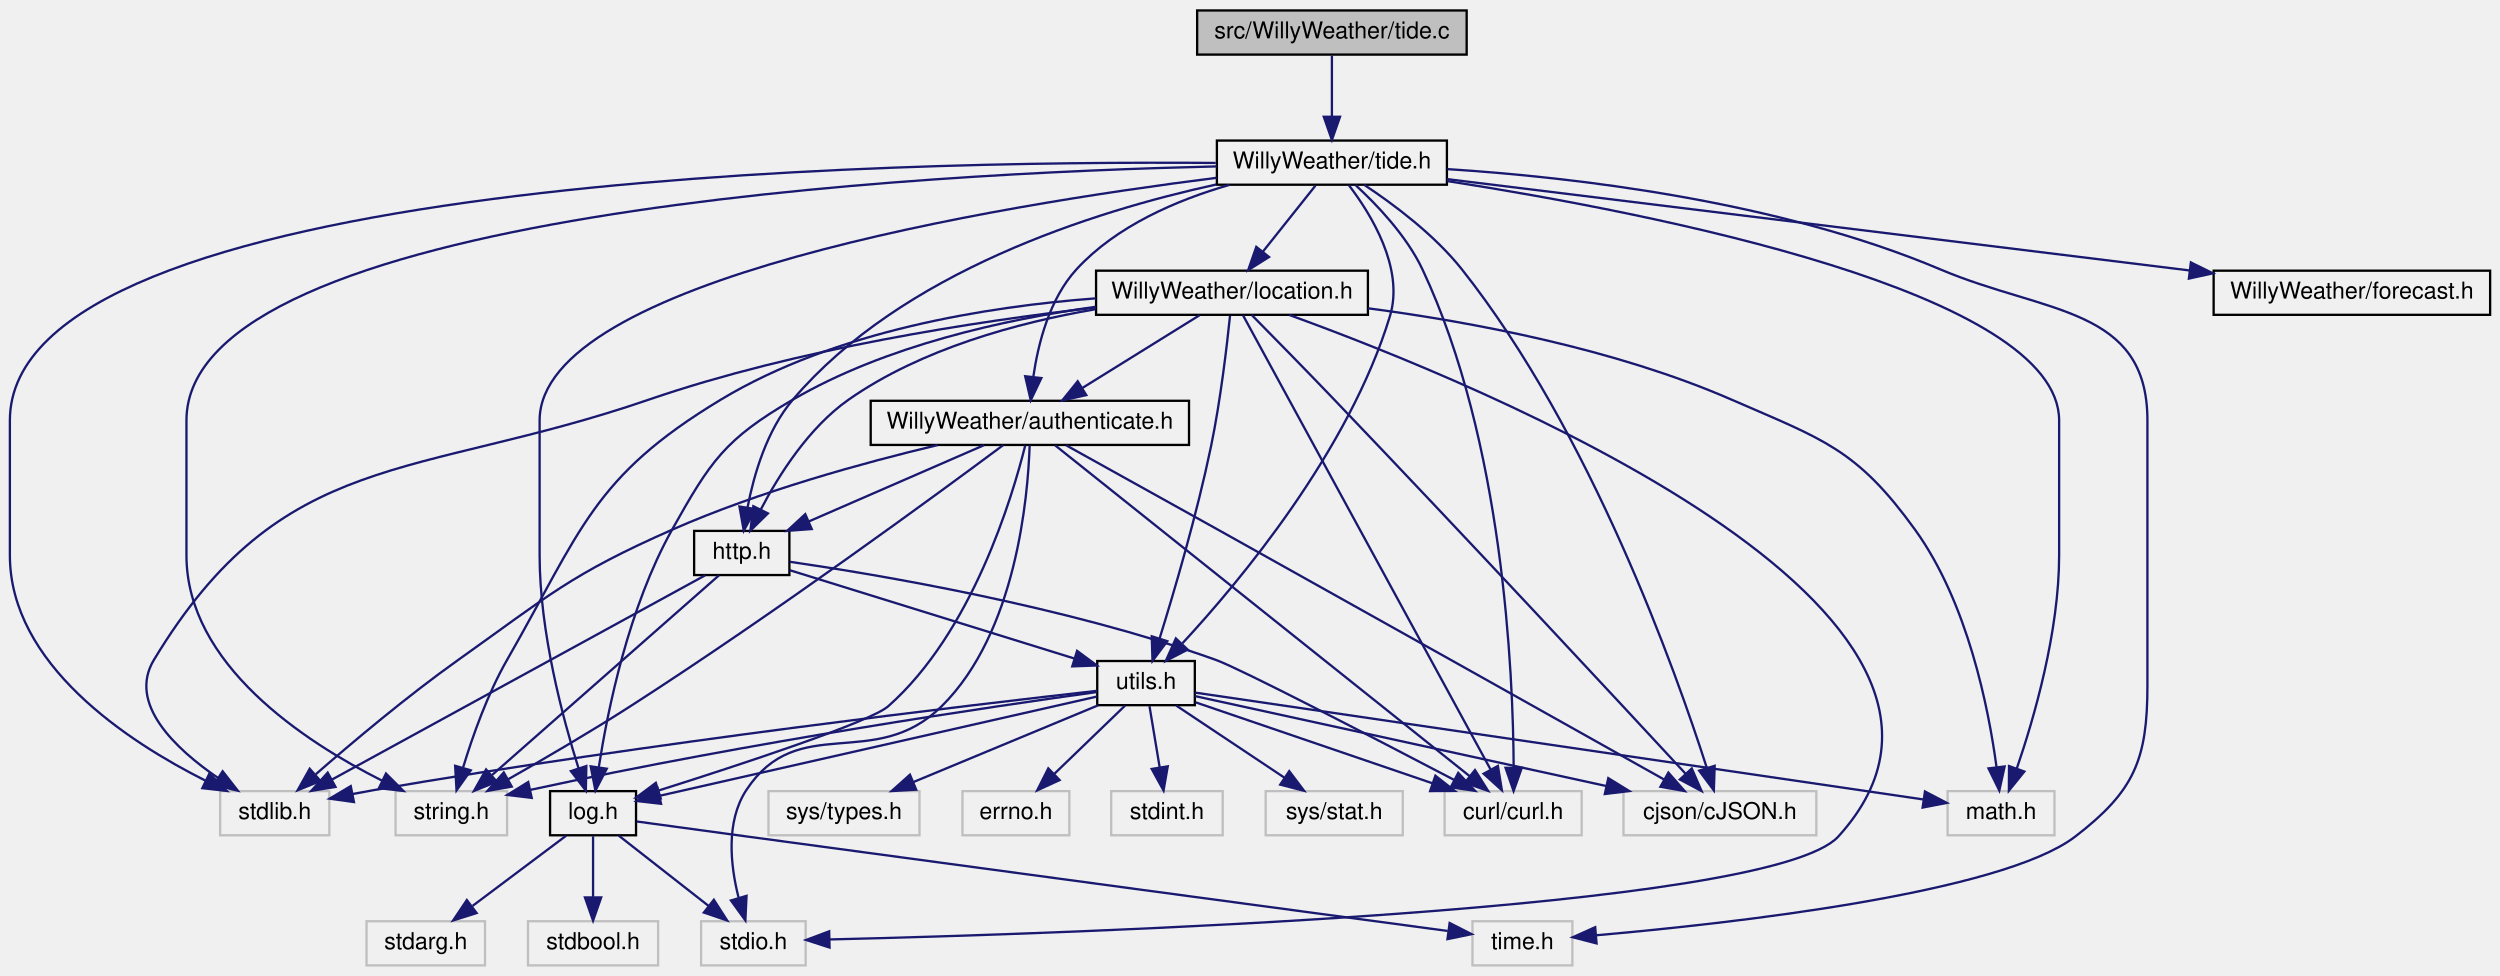
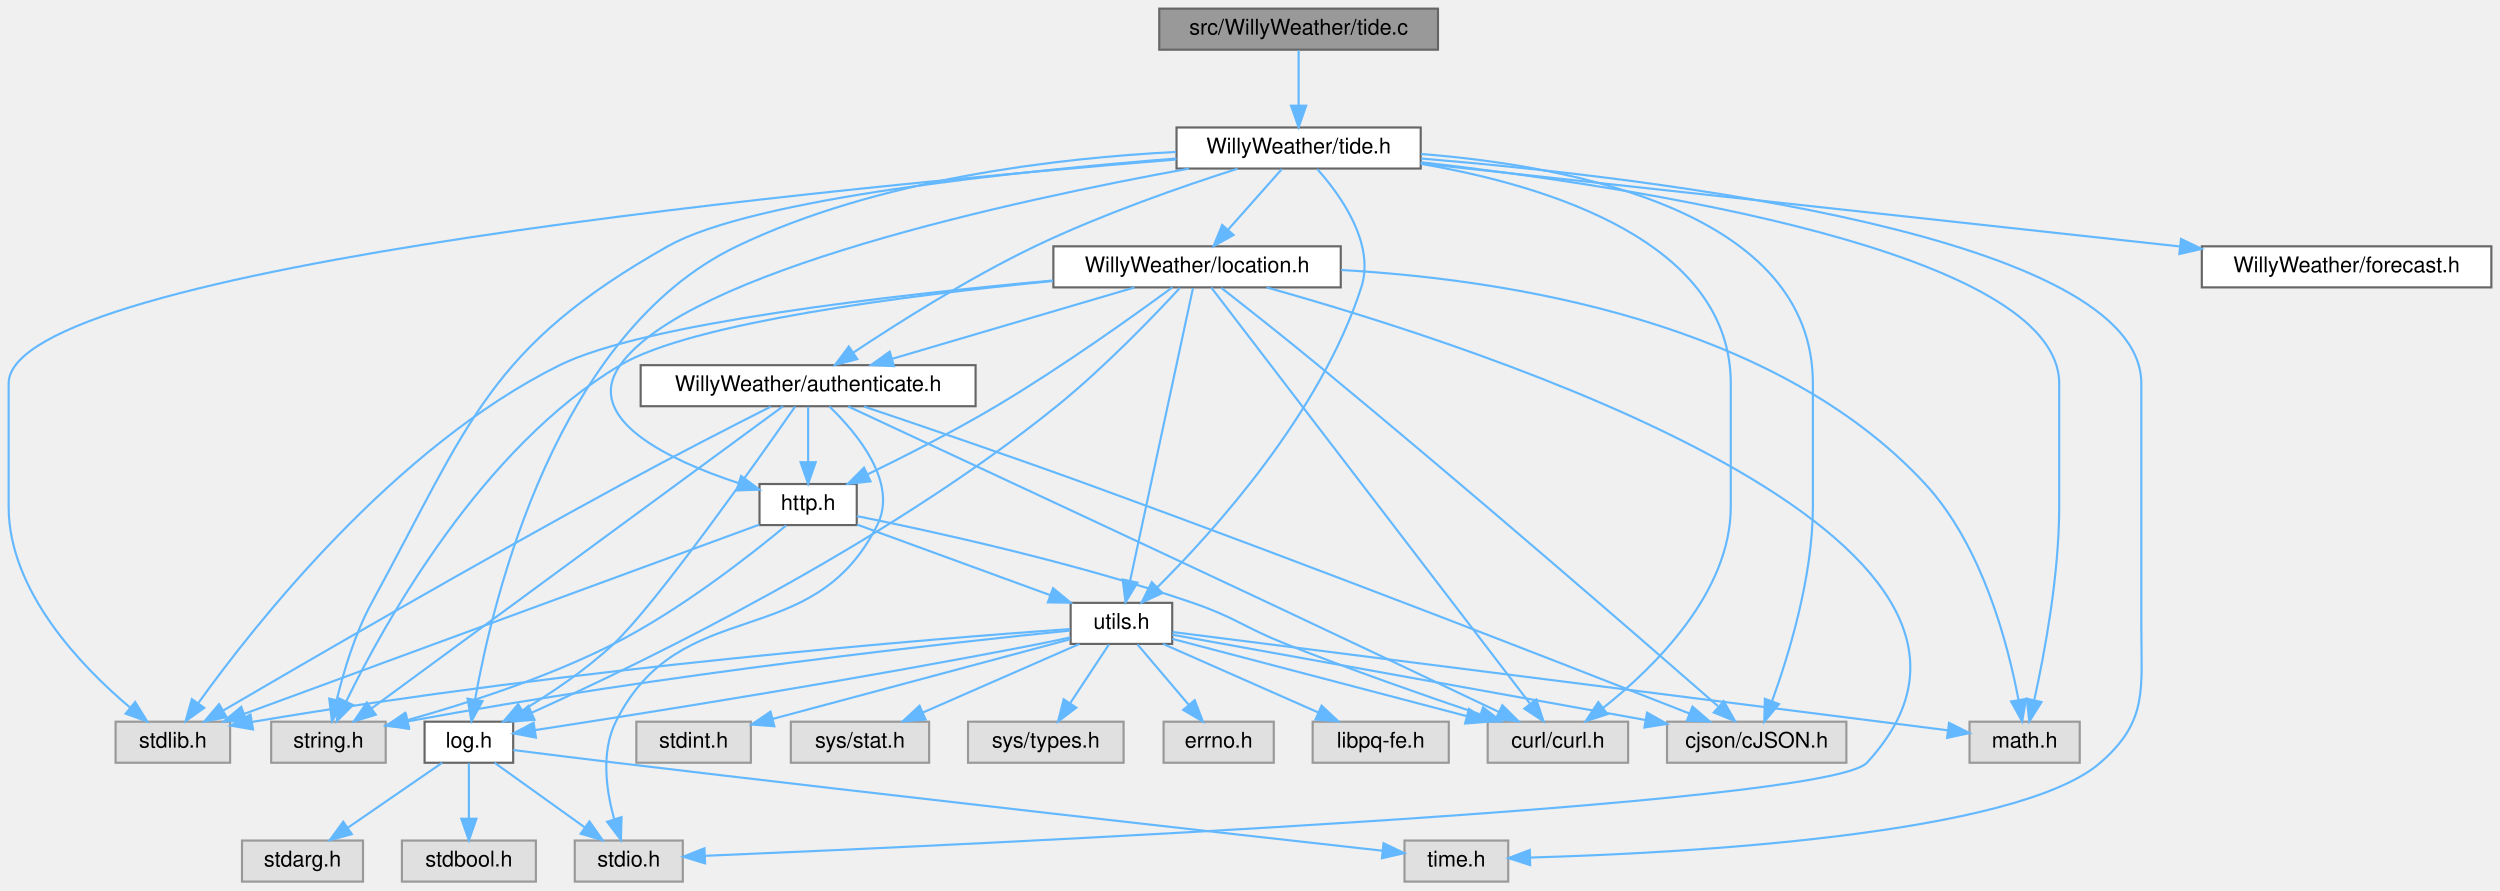
- <svg xmlns="http://www.w3.org/2000/svg" xmlns:xlink="http://www.w3.org/1999/xlink" width="1076pt" height="420pt" viewBox="0.00 0.00 1075.50 420.00">
-   <g id="graph0" class="graph" transform="scale(1 1) rotate(0) translate(4 416)">
+ <svg xmlns="http://www.w3.org/2000/svg" xmlns:xlink="http://www.w3.org/1999/xlink" width="1157pt" height="412pt" viewBox="0.00 0.00 1157.00 412.00">
+   <g id="graph0" class="graph" transform="scale(1 1) rotate(0) translate(4 408)">
    <g id="node1" class="node">
      <g id="a_node1">
        <a xlink:title=" ">
-           <polygon fill="#bfbfbf" stroke="black" points="511,-392.5 511,-411.5 627,-411.5 627,-392.5 511,-392.5" />
-           <text text-anchor="middle" x="569" y="-399.5" font-family="Helvetica,sans-Serif" font-size="10.00">src/WillyWeather/tide.c</text>
+           <polygon fill="#999999" stroke="#666666" points="661.5,-404 532.5,-404 532.5,-385 661.5,-385 661.5,-404" />
+           <text text-anchor="middle" x="597" y="-392" font-family="Helvetica,sans-Serif" font-size="10.00">src/WillyWeather/tide.c</text>
        </a>
      </g>
    </g>
    <g id="node2" class="node">
      <g id="a_node2">
        <a xlink:href="tide_8h.html" target="_top" xlink:title=" ">
-           <polygon fill="none" stroke="black" points="519.5,-336.5 519.5,-355.5 618.5,-355.5 618.5,-336.5 519.5,-336.5" />
-           <text text-anchor="middle" x="569" y="-343.5" font-family="Helvetica,sans-Serif" font-size="10.00">WillyWeather/tide.h</text>
+           <polygon fill="white" stroke="#666666" points="653.5,-349 540.5,-349 540.5,-330 653.5,-330 653.5,-349" />
+           <text text-anchor="middle" x="597" y="-337" font-family="Helvetica,sans-Serif" font-size="10.00">WillyWeather/tide.h</text>
        </a>
      </g>
    </g>
    <g id="edge1" class="edge">
-       <path fill="none" stroke="midnightblue" d="M569,-392.08C569,-385.01 569,-374.86 569,-365.99" />
-       <polygon fill="midnightblue" stroke="midnightblue" points="572.5,-365.75 569,-355.75 565.5,-365.75 572.5,-365.75" />
+       <path fill="none" stroke="#63b8ff" d="M597,-384.75C597,-377.8 597,-367.85 597,-359.13" />
+       <polygon fill="#63b8ff" stroke="#63b8ff" points="600.5,-359.09 597,-349.09 593.5,-359.09 600.5,-359.09" />
    </g>
    <g id="node3" class="node">
      <g id="a_node3">
        <a xlink:title=" ">
-           <polygon fill="none" stroke="#bfbfbf" points="166,-56.5 166,-75.5 214,-75.5 214,-56.5 166,-56.5" />
-           <text text-anchor="middle" x="190" y="-63.5" font-family="Helvetica,sans-Serif" font-size="10.00">string.h</text>
+           <polygon fill="#e0e0e0" stroke="#999999" points="174.5,-74 121.5,-74 121.5,-55 174.5,-55 174.5,-74" />
+           <text text-anchor="middle" x="148" y="-62" font-family="Helvetica,sans-Serif" font-size="10.00">string.h</text>
        </a>
      </g>
    </g>
    <g id="edge2" class="edge">
-       <path fill="none" stroke="midnightblue" d="M519.47,-344.38C394.45,-341.47 76,-325.22 76,-235 76,-235 76,-235 76,-177 76,-130.11 126.55,-96.89 160.33,-79.93" />
-       <polygon fill="midnightblue" stroke="midnightblue" points="161.87,-83.07 169.36,-75.58 158.83,-76.77 161.87,-83.07" />
+       <path fill="none" stroke="#63b8ff" d="M540.47,-334.66C467.22,-328.88 344.23,-316.18 305,-294 222.03,-247.09 213.62,-212.69 168,-129 160.3,-114.87 155.06,-97.33 151.88,-84.27" />
+       <polygon fill="#63b8ff" stroke="#63b8ff" points="155.21,-83.13 149.61,-74.14 148.38,-84.66 155.21,-83.13" />
    </g>
    <g id="node4" class="node">
      <g id="a_node4">
        <a xlink:title=" ">
-           <polygon fill="none" stroke="#bfbfbf" points="90.5,-56.5 90.5,-75.5 137.5,-75.5 137.5,-56.5 90.5,-56.5" />
-           <text text-anchor="middle" x="114" y="-63.5" font-family="Helvetica,sans-Serif" font-size="10.00">stdlib.h</text>
+           <polygon fill="#e0e0e0" stroke="#999999" points="102.5,-74 49.5,-74 49.5,-55 102.5,-55 102.5,-74" />
+           <text text-anchor="middle" x="76" y="-62" font-family="Helvetica,sans-Serif" font-size="10.00">stdlib.h</text>
        </a>
      </g>
    </g>
    <g id="edge3" class="edge">
-       <path fill="none" stroke="midnightblue" d="M519,-345.87C380.16,-346.94 0,-340.27 0,-235 0,-235 0,-235 0,-177 0,-130.11 50.55,-96.89 84.33,-79.93" />
-       <polygon fill="midnightblue" stroke="midnightblue" points="85.87,-83.07 93.36,-75.58 82.83,-76.77 85.87,-83.07" />
+       <path fill="none" stroke="#63b8ff" d="M540.3,-334.18C391.28,-322.07 0,-285.07 0,-230.5 0,-230.5 0,-230.5 0,-173.5 0,-134.47 33.61,-99.58 56.13,-80.6" />
+       <polygon fill="#63b8ff" stroke="#63b8ff" points="58.56,-83.14 64.12,-74.12 54.15,-77.7 58.56,-83.14" />
    </g>
    <g id="node5" class="node">
      <g id="a_node5">
        <a xlink:title=" ">
-           <polygon fill="none" stroke="#bfbfbf" points="834,-56.5 834,-75.5 880,-75.5 880,-56.5 834,-56.5" />
-           <text text-anchor="middle" x="857" y="-63.5" font-family="Helvetica,sans-Serif" font-size="10.00">math.h</text>
+           <polygon fill="#e0e0e0" stroke="#999999" points="958.5,-74 907.5,-74 907.5,-55 958.5,-55 958.5,-74" />
+           <text text-anchor="middle" x="933" y="-62" font-family="Helvetica,sans-Serif" font-size="10.00">math.h</text>
        </a>
      </g>
    </g>
    <g id="edge4" class="edge">
-       <path fill="none" stroke="midnightblue" d="M618.6,-338.07C706.85,-324.34 882,-290.15 882,-235 882,-235 882,-235 882,-177 882,-144 871.17,-106.77 863.76,-85.19" />
-       <polygon fill="midnightblue" stroke="midnightblue" points="867.03,-83.93 860.37,-75.69 860.43,-86.28 867.03,-83.93" />
+       <path fill="none" stroke="#63b8ff" d="M653.55,-332.95C753.06,-321.62 949,-291.55 949,-230.5 949,-230.5 949,-230.5 949,-173.5 949,-141.85 942.19,-105.54 937.46,-84.11" />
+       <polygon fill="#63b8ff" stroke="#63b8ff" points="940.81,-83.08 935.16,-74.12 933.99,-84.65 940.81,-83.08" />
    </g>
    <g id="node6" class="node">
      <g id="a_node6">
        <a xlink:title=" ">
-           <polygon fill="none" stroke="#bfbfbf" points="629.5,-0.5 629.5,-19.5 672.5,-19.5 672.5,-0.5 629.5,-0.5" />
-           <text text-anchor="middle" x="651" y="-7.5" font-family="Helvetica,sans-Serif" font-size="10.00">time.h</text>
+           <polygon fill="#e0e0e0" stroke="#999999" points="694,-19 646,-19 646,0 694,0 694,-19" />
+           <text text-anchor="middle" x="670" y="-7" font-family="Helvetica,sans-Serif" font-size="10.00">time.h</text>
        </a>
      </g>
    </g>
    <g id="edge5" class="edge">
-       <path fill="none" stroke="midnightblue" d="M618.69,-343.21C672.84,-339.74 761.09,-329.6 831,-300 876.11,-280.91 920,-283.98 920,-235 920,-235 920,-235 920,-121 920,-88.99 914.36,-75.53 889,-56 857.15,-31.47 740.14,-18.48 682.92,-13.48" />
-       <polygon fill="midnightblue" stroke="midnightblue" points="682.91,-9.96 672.65,-12.61 682.32,-16.94 682.91,-9.96" />
+       <path fill="none" stroke="#63b8ff" d="M653.71,-334.63C761.87,-325.67 987,-298.82 987,-230.5 987,-230.5 987,-230.5 987,-118.5 987,-89.04 990.26,-74.29 968,-55 929.09,-21.27 773.75,-13.1 704.1,-11.13" />
+       <polygon fill="#63b8ff" stroke="#63b8ff" points="704.16,-7.63 694.08,-10.87 703.98,-14.63 704.16,-7.63" />
    </g>
    <g id="node7" class="node">
      <g id="a_node7">
        <a xlink:title=" ">
-           <polygon fill="none" stroke="#bfbfbf" points="617.5,-56.5 617.5,-75.5 676.5,-75.5 676.5,-56.5 617.5,-56.5" />
-           <text text-anchor="middle" x="647" y="-63.5" font-family="Helvetica,sans-Serif" font-size="10.00">curl/curl.h</text>
+           <polygon fill="#e0e0e0" stroke="#999999" points="749.5,-74 684.5,-74 684.5,-55 749.5,-55 749.5,-74" />
+           <text text-anchor="middle" x="717" y="-62" font-family="Helvetica,sans-Serif" font-size="10.00">curl/curl.h</text>
        </a>
      </g>
    </g>
    <g id="edge6" class="edge">
-       <path fill="none" stroke="midnightblue" d="M579.06,-336.44C588.15,-328.11 601.13,-314.59 608,-300 642.73,-226.21 647.04,-126.48 647.23,-85.63" />
-       <polygon fill="midnightblue" stroke="midnightblue" points="650.73,-85.52 647.19,-75.53 643.73,-85.54 650.73,-85.52" />
+       <path fill="none" stroke="#63b8ff" d="M653.51,-332.18C712.65,-322.05 797,-296.1 797,-230.5 797,-230.5 797,-230.5 797,-173.5 797,-133.81 761.68,-99.18 737.97,-80.41" />
+       <polygon fill="#63b8ff" stroke="#63b8ff" points="739.93,-77.5 729.85,-74.23 735.69,-83.07 739.93,-77.5" />
    </g>
    <g id="node8" class="node">
      <g id="a_node8">
        <a xlink:title=" ">
-           <polygon fill="none" stroke="#bfbfbf" points="694.5,-56.5 694.5,-75.5 777.5,-75.5 777.5,-56.5 694.5,-56.5" />
-           <text text-anchor="middle" x="736" y="-63.5" font-family="Helvetica,sans-Serif" font-size="10.00">cjson/cJSON.h</text>
+           <polygon fill="#e0e0e0" stroke="#999999" points="850.5,-74 767.5,-74 767.5,-55 850.5,-55 850.5,-74" />
+           <text text-anchor="middle" x="809" y="-62" font-family="Helvetica,sans-Serif" font-size="10.00">cjson/cJSON.h</text>
        </a>
      </g>
    </g>
    <g id="edge7" class="edge">
-       <path fill="none" stroke="midnightblue" d="M582.91,-336.44C595.24,-328.29 613.08,-315.06 625,-300 680.63,-229.67 717.11,-126.92 730.39,-85.41" />
-       <polygon fill="midnightblue" stroke="midnightblue" points="733.75,-86.4 733.39,-75.81 727.07,-84.31 733.75,-86.4" />
+       <path fill="none" stroke="#63b8ff" d="M653.7,-336.73C724.1,-331.16 835,-309.79 835,-230.5 835,-230.5 835,-230.5 835,-173.5 835,-141.15 823.83,-104.82 816.14,-83.62" />
+       <polygon fill="#63b8ff" stroke="#63b8ff" points="819.32,-82.13 812.51,-74.01 812.77,-84.6 819.32,-82.13" />
    </g>
    <g id="node9" class="node">
      <g id="a_node9">
        <a xlink:href="log_8h.html" target="_top" xlink:title=" ">
-           <polygon fill="none" stroke="black" points="232.5,-56.5 232.5,-75.5 269.5,-75.5 269.5,-56.5 232.5,-56.5" />
-           <text text-anchor="middle" x="251" y="-63.5" font-family="Helvetica,sans-Serif" font-size="10.00">log.h</text>
+           <polygon fill="white" stroke="#666666" points="233.5,-74 192.5,-74 192.5,-55 233.5,-55 233.5,-74" />
+           <text text-anchor="middle" x="213" y="-62" font-family="Helvetica,sans-Serif" font-size="10.00">log.h</text>
        </a>
      </g>
    </g>
    <g id="edge8" class="edge">
-       <path fill="none" stroke="midnightblue" d="M519.42,-339.48C424.84,-327.56 228,-295.49 228,-235 228,-235 228,-235 228,-177 228,-144.12 237.97,-106.86 244.78,-85.24" />
-       <polygon fill="midnightblue" stroke="midnightblue" points="248.11,-86.3 247.9,-75.71 241.46,-84.12 248.11,-86.3" />
+       <path fill="none" stroke="#63b8ff" d="M540.28,-337.68C485.72,-334.9 402.13,-325.27 337,-294 253.55,-253.94 224.22,-131.41 215.86,-84.26" />
+       <polygon fill="#63b8ff" stroke="#63b8ff" points="219.29,-83.52 214.2,-74.23 212.38,-84.66 219.29,-83.52" />
    </g>
    <g id="node13" class="node">
      <g id="a_node13">
        <a xlink:href="_willy_weather_2authenticate_8h.html" target="_top" xlink:title=" ">
-           <polygon fill="none" stroke="black" points="370.5,-224.5 370.5,-243.5 507.5,-243.5 507.5,-224.5 370.5,-224.5" />
-           <text text-anchor="middle" x="439" y="-231.5" font-family="Helvetica,sans-Serif" font-size="10.00">WillyWeather/authenticate.h</text>
+           <polygon fill="white" stroke="#666666" points="447.5,-239 292.5,-239 292.5,-220 447.5,-220 447.5,-239" />
+           <text text-anchor="middle" x="370" y="-227" font-family="Helvetica,sans-Serif" font-size="10.00">WillyWeather/authenticate.h</text>
        </a>
      </g>
    </g>
    <g id="edge13" class="edge">
-       <path fill="none" stroke="midnightblue" d="M524.92,-336.43C502.4,-329.94 476.19,-318.81 459,-300 447.44,-287.35 442.56,-268.14 440.5,-253.88" />
-       <polygon fill="midnightblue" stroke="midnightblue" points="443.95,-253.28 439.38,-243.73 436.99,-254.05 443.95,-253.28" />
+       <path fill="none" stroke="#63b8ff" d="M568.75,-329.92C543.61,-321.89 506.11,-308.91 475,-294 444.54,-279.41 411.54,-258.53 390.82,-244.76" />
+       <polygon fill="#63b8ff" stroke="#63b8ff" points="392.74,-241.82 382.48,-239.15 388.83,-247.63 392.74,-241.82" />
    </g>
    <g id="node14" class="node">
      <g id="a_node14">
        <a xlink:href="http_8h.html" target="_top" xlink:title=" ">
-           <polygon fill="none" stroke="black" points="294.5,-168.5 294.5,-187.5 335.5,-187.5 335.5,-168.5 294.5,-168.5" />
-           <text text-anchor="middle" x="315" y="-175.5" font-family="Helvetica,sans-Serif" font-size="10.00">http.h</text>
-         </a>
-       </g>
-     </g>
-     <g id="edge47" class="edge">
-       <path fill="none" stroke="midnightblue" d="M519.23,-336.6C466.29,-325.03 383.86,-299.01 337,-244 325.78,-230.83 320.21,-211.69 317.49,-197.59" />
-       <polygon fill="midnightblue" stroke="midnightblue" points="320.92,-196.88 315.87,-187.57 314.01,-198 320.92,-196.88" />
+           <polygon fill="white" stroke="#666666" points="392.5,-184 347.5,-184 347.5,-165 392.5,-165 392.5,-184" />
+           <text text-anchor="middle" x="370" y="-172" font-family="Helvetica,sans-Serif" font-size="10.00">http.h</text>
+         </a>
+       </g>
+     </g>
+     <g id="edge48" class="edge">
+       <path fill="none" stroke="#63b8ff" d="M546.29,-329.99C465.54,-315.28 313.68,-282.44 283,-239 265.28,-213.92 306.1,-194.88 337.64,-184.46" />
+       <polygon fill="#63b8ff" stroke="#63b8ff" points="338.98,-187.71 347.47,-181.38 336.88,-181.03 338.98,-187.71" />
    </g>
    <g id="node15" class="node">
      <g id="a_node15">
        <a xlink:href="utils_8h.html" target="_top" xlink:title=" ">
-           <polygon fill="none" stroke="black" points="468,-112.5 468,-131.5 510,-131.5 510,-112.5 468,-112.5" />
-           <text text-anchor="middle" x="489" y="-119.5" font-family="Helvetica,sans-Serif" font-size="10.00">utils.h</text>
-         </a>
-       </g>
-     </g>
-     <g id="edge48" class="edge">
-       <path fill="none" stroke="midnightblue" d="M576.29,-336.31C585.72,-323.97 600.25,-300.59 594,-280 576.38,-221.96 529.4,-165.82 504.69,-139.14" />
-       <polygon fill="midnightblue" stroke="midnightblue" points="506.93,-136.42 497.52,-131.55 501.84,-141.22 506.93,-136.42" />
+           <polygon fill="white" stroke="#666666" points="538.5,-129 491.5,-129 491.5,-110 538.5,-110 538.5,-129" />
+           <text text-anchor="middle" x="515" y="-117" font-family="Helvetica,sans-Serif" font-size="10.00">utils.h</text>
+         </a>
+       </g>
+     </g>
+     <g id="edge49" class="edge">
+       <path fill="none" stroke="#63b8ff" d="M605.64,-329.72C616.38,-317.7 632.54,-295.3 626,-275 607.29,-216.88 557.71,-162.13 531.61,-136.19" />
+       <polygon fill="#63b8ff" stroke="#63b8ff" points="533.93,-133.56 524.32,-129.1 529.05,-138.58 533.93,-133.56" />
+     </g>
+     <g id="node21" class="node">
+       <g id="a_node21">
+         <a xlink:href="location_8h.html" target="_top" xlink:title=" ">
+           <polygon fill="white" stroke="#666666" points="616.5,-294 483.5,-294 483.5,-275 616.5,-275 616.5,-294" />
+           <text text-anchor="middle" x="550" y="-282" font-family="Helvetica,sans-Serif" font-size="10.00">WillyWeather/location.h</text>
+         </a>
+       </g>
+     </g>
+     <g id="edge36" class="edge">
+       <path fill="none" stroke="#63b8ff" d="M589.24,-329.75C582.53,-322.18 572.66,-311.05 564.49,-301.84" />
+       <polygon fill="#63b8ff" stroke="#63b8ff" points="566.87,-299.25 557.62,-294.09 561.63,-303.89 566.87,-299.25" />
+     </g>
+     <g id="node22" class="node">
+       <g id="a_node22">
+         <a xlink:href="forecast_8h.html" target="_top" xlink:title=" ">
+           <polygon fill="white" stroke="#666666" points="1149,-294 1015,-294 1015,-275 1149,-275 1149,-294" />
+           <text text-anchor="middle" x="1082" y="-282" font-family="Helvetica,sans-Serif" font-size="10.00">WillyWeather/forecast.h</text>
+         </a>
+       </g>
+     </g>
+     <g id="edge47" class="edge">
+       <path fill="none" stroke="#63b8ff" d="M653.58,-332.32C740.47,-322.82 906.92,-304.63 1004.8,-293.94" />
+       <polygon fill="#63b8ff" stroke="#63b8ff" points="1005.37,-297.4 1014.93,-292.83 1004.61,-290.44 1005.37,-297.4" />
+     </g>
+     <g id="edge12" class="edge">
+       <path fill="none" stroke="#63b8ff" d="M233.53,-60.88C247.01,-59.17 265.05,-56.91 281,-55 412.02,-39.32 568,-21.83 635.76,-14.29" />
+       <polygon fill="#63b8ff" stroke="#63b8ff" points="636.31,-17.76 645.86,-13.17 635.54,-10.8 636.31,-17.76" />
+     </g>
+     <g id="node10" class="node">
+       <g id="a_node10">
+         <a xlink:title=" ">
+           <polygon fill="#e0e0e0" stroke="#999999" points="312,-19 262,-19 262,0 312,0 312,-19" />
+           <text text-anchor="middle" x="287" y="-7" font-family="Helvetica,sans-Serif" font-size="10.00">stdio.h</text>
+         </a>
+       </g>
+     </g>
+     <g id="edge9" class="edge">
+       <path fill="none" stroke="#63b8ff" d="M224.89,-54.98C236.15,-46.92 253.29,-34.65 266.71,-25.03" />
+       <polygon fill="#63b8ff" stroke="#63b8ff" points="268.8,-27.84 274.89,-19.17 264.73,-22.15 268.8,-27.84" />
+     </g>
+     <g id="node11" class="node">
+       <g id="a_node11">
+         <a xlink:title=" ">
+           <polygon fill="#e0e0e0" stroke="#999999" points="164,-19 108,-19 108,0 164,0 164,-19" />
+           <text text-anchor="middle" x="136" y="-7" font-family="Helvetica,sans-Serif" font-size="10.00">stdarg.h</text>
+         </a>
+       </g>
+     </g>
+     <g id="edge10" class="edge">
+       <path fill="none" stroke="#63b8ff" d="M200.63,-54.98C188.91,-46.92 171.08,-34.65 157.11,-25.03" />
+       <polygon fill="#63b8ff" stroke="#63b8ff" points="158.82,-21.96 148.6,-19.17 154.85,-27.72 158.82,-21.96" />
+     </g>
+     <g id="node12" class="node">
+       <g id="a_node12">
+         <a xlink:title=" ">
+           <polygon fill="#e0e0e0" stroke="#999999" points="244,-19 182,-19 182,0 244,0 244,-19" />
+           <text text-anchor="middle" x="213" y="-7" font-family="Helvetica,sans-Serif" font-size="10.00">stdbool.h</text>
+         </a>
+       </g>
+     </g>
+     <g id="edge11" class="edge">
+       <path fill="none" stroke="#63b8ff" d="M213,-54.75C213,-47.8 213,-37.85 213,-29.13" />
+       <polygon fill="#63b8ff" stroke="#63b8ff" points="216.5,-29.09 213,-19.09 209.5,-29.09 216.5,-29.09" />
+     </g>
+     <g id="edge14" class="edge">
+       <path fill="none" stroke="#63b8ff" d="M358.38,-219.97C322.5,-193.62 213.17,-113.35 167.93,-80.13" />
+       <polygon fill="#63b8ff" stroke="#63b8ff" points="169.91,-77.24 159.78,-74.15 165.77,-82.89 169.91,-77.24" />
+     </g>
+     <g id="edge15" class="edge">
+       <path fill="none" stroke="#63b8ff" d="M352.76,-219.84C335.32,-211.01 307.63,-196.84 284,-184 216.33,-147.24 137.65,-101.61 99.35,-79.21" />
+       <polygon fill="#63b8ff" stroke="#63b8ff" points="100.91,-76.07 90.51,-74.04 97.37,-82.11 100.91,-76.07" />
+     </g>
+     <g id="edge18" class="edge">
+       <path fill="none" stroke="#63b8ff" d="M388.54,-219.88C425.53,-202.67 511.17,-162.8 583,-129 619.93,-111.62 662.51,-91.42 689.58,-78.55" />
+       <polygon fill="#63b8ff" stroke="#63b8ff" points="691.28,-81.61 698.81,-74.16 688.27,-75.29 691.28,-81.61" />
+     </g>
+     <g id="edge17" class="edge">
+       <path fill="none" stroke="#63b8ff" d="M395.79,-219.88C421.89,-211.09 463.38,-196.95 499,-184 601.68,-146.68 722.32,-99.63 777.99,-77.74" />
+       <polygon fill="#63b8ff" stroke="#63b8ff" points="779.27,-81 787.29,-74.08 776.71,-74.49 779.27,-81" />
+     </g>
+     <g id="edge19" class="edge">
+       <path fill="none" stroke="#63b8ff" d="M364,-219.85C347.21,-195.77 299.68,-128.48 280,-110 267.26,-98.04 250.97,-87.14 237.64,-79.12" />
+       <polygon fill="#63b8ff" stroke="#63b8ff" points="239.37,-76.08 228.97,-74.05 235.83,-82.12 239.37,-76.08" />
+     </g>
+     <g id="edge16" class="edge">
+       <path fill="none" stroke="#63b8ff" d="M379.84,-219.88C392.51,-207.68 411.81,-184.66 402,-165 371.95,-104.8 311.05,-134.2 281,-74 274.05,-60.07 276.54,-42.28 280.2,-29.08" />
+       <polygon fill="#63b8ff" stroke="#63b8ff" points="283.64,-29.84 283.37,-19.25 276.97,-27.69 283.64,-29.84" />
+     </g>
+     <g id="edge20" class="edge">
+       <path fill="none" stroke="#63b8ff" d="M370,-219.75C370,-212.8 370,-202.85 370,-194.13" />
+       <polygon fill="#63b8ff" stroke="#63b8ff" points="373.5,-194.09 370,-184.09 366.5,-194.09 373.5,-194.09" />
+     </g>
+     <g id="edge22" class="edge">
+       <path fill="none" stroke="#63b8ff" d="M359.83,-164.82C343.79,-151.48 311.2,-125.84 280,-110 249.22,-94.37 211.72,-82.33 184.56,-74.74" />
+       <polygon fill="#63b8ff" stroke="#63b8ff" points="185.27,-71.31 174.7,-72.05 183.43,-78.06 185.27,-71.31" />
+     </g>
+     <g id="edge21" class="edge">
+       <path fill="none" stroke="#63b8ff" d="M347.42,-165.2C295.83,-146.26 169.17,-99.72 108.9,-77.58" />
+       <polygon fill="#63b8ff" stroke="#63b8ff" points="110.07,-74.29 99.47,-74.12 107.65,-80.86 110.07,-74.29" />
+     </g>
+     <g id="edge23" class="edge">
+       <path fill="none" stroke="#63b8ff" d="M392.56,-169.15C426.7,-162.29 493.31,-147.76 548,-129 567.76,-122.22 571.58,-117.71 591,-110 621.08,-98.06 655.78,-85.92 681.15,-77.35" />
+       <polygon fill="#63b8ff" stroke="#63b8ff" points="682.36,-80.63 690.72,-74.13 680.13,-74 682.36,-80.63" />
+     </g>
+     <g id="edge24" class="edge">
+       <path fill="none" stroke="#63b8ff" d="M392.66,-165.22C416.63,-156.45 454.71,-142.54 482.02,-132.56" />
+       <polygon fill="#63b8ff" stroke="#63b8ff" points="483.35,-135.79 491.54,-129.07 480.95,-129.22 483.35,-135.79" />
+     </g>
+     <g id="edge26" class="edge">
+       <path fill="none" stroke="#63b8ff" d="M491.11,-116.17C437.84,-110.78 305.12,-96.35 184.81,-74.18" />
+       <polygon fill="#63b8ff" stroke="#63b8ff" points="185.16,-70.68 174.69,-72.29 183.88,-77.56 185.16,-70.68" />
+     </g>
+     <g id="edge25" class="edge">
+       <path fill="none" stroke="#63b8ff" d="M491.24,-116.89C430.17,-112.55 262.65,-99.28 112.95,-73.94" />
+       <polygon fill="#63b8ff" stroke="#63b8ff" points="113.11,-70.42 102.66,-72.18 111.93,-77.32 113.11,-70.42" />
+     </g>
+     <g id="edge33" class="edge">
+       <path fill="none" stroke="#63b8ff" d="M538.67,-115.5C608.56,-106.64 814.33,-80.55 897.51,-70" />
+       <polygon fill="#63b8ff" stroke="#63b8ff" points="898.01,-73.47 907.49,-68.73 897.13,-66.52 898.01,-73.47" />
+     </g>
+     <g id="edge27" class="edge">
+       <path fill="none" stroke="#63b8ff" d="M538.57,-112.32C571.93,-103.56 633.46,-87.42 674.81,-76.57" />
+       <polygon fill="#63b8ff" stroke="#63b8ff" points="675.82,-79.92 684.6,-74 674.04,-73.15 675.82,-79.92" />
+     </g>
+     <g id="edge29" class="edge">
+       <path fill="none" stroke="#63b8ff" d="M538.56,-114.25C585.84,-105.73 693.22,-86.37 757.54,-74.78" />
+       <polygon fill="#63b8ff" stroke="#63b8ff" points="758.26,-78.2 767.48,-72.99 757.02,-71.31 758.26,-78.2" />
+     </g>
+     <g id="edge34" class="edge">
+       <path fill="none" stroke="#63b8ff" d="M491.32,-113C486.59,-111.96 481.64,-110.91 477,-110 392.86,-93.51 292.9,-77.68 243.61,-70.12" />
+       <polygon fill="#63b8ff" stroke="#63b8ff" points="244.02,-66.64 233.61,-68.59 242.96,-73.56 244.02,-66.64" />
+     </g>
+     <g id="node16" class="node">
+       <g id="a_node16">
+         <a xlink:title=" ">
+           <polygon fill="#e0e0e0" stroke="#999999" points="343.5,-74 290.5,-74 290.5,-55 343.5,-55 343.5,-74" />
+           <text text-anchor="middle" x="317" y="-62" font-family="Helvetica,sans-Serif" font-size="10.00">stdint.h</text>
+         </a>
+       </g>
+     </g>
+     <g id="edge28" class="edge">
+       <path fill="none" stroke="#63b8ff" d="M491.12,-112.11C456.89,-102.94 393.59,-86 353.48,-75.26" />
+       <polygon fill="#63b8ff" stroke="#63b8ff" points="354.38,-71.88 343.81,-72.68 352.57,-78.64 354.38,-71.88" />
+     </g>
+     <g id="node17" class="node">
+       <g id="a_node17">
+         <a xlink:title=" ">
+           <polygon fill="#e0e0e0" stroke="#999999" points="426,-74 362,-74 362,-55 426,-55 426,-74" />
+           <text text-anchor="middle" x="394" y="-62" font-family="Helvetica,sans-Serif" font-size="10.00">sys/stat.h</text>
+         </a>
+       </g>
+     </g>
+     <g id="edge30" class="edge">
+       <path fill="none" stroke="#63b8ff" d="M495.56,-109.98C476.01,-101.42 445.62,-88.11 423.18,-78.28" />
+       <polygon fill="#63b8ff" stroke="#63b8ff" points="424.36,-74.98 413.79,-74.17 421.55,-81.39 424.36,-74.98" />
+     </g>
+     <g id="node18" class="node">
+       <g id="a_node18">
+         <a xlink:title=" ">
+           <polygon fill="#e0e0e0" stroke="#999999" points="516,-74 444,-74 444,-55 516,-55 516,-74" />
+           <text text-anchor="middle" x="480" y="-62" font-family="Helvetica,sans-Serif" font-size="10.00">sys/types.h</text>
+         </a>
+       </g>
+     </g>
+     <g id="edge31" class="edge">
+       <path fill="none" stroke="#63b8ff" d="M509.22,-109.75C504.38,-102.42 497.32,-91.73 491.36,-82.7" />
+       <polygon fill="#63b8ff" stroke="#63b8ff" points="494.1,-80.5 485.67,-74.09 488.26,-84.36 494.1,-80.5" />
+     </g>
+     <g id="node19" class="node">
+       <g id="a_node19">
+         <a xlink:title=" ">
+           <polygon fill="#e0e0e0" stroke="#999999" points="585.5,-74 534.5,-74 534.5,-55 585.5,-55 585.5,-74" />
+           <text text-anchor="middle" x="560" y="-62" font-family="Helvetica,sans-Serif" font-size="10.00">errno.h</text>
+         </a>
+       </g>
+     </g>
+     <g id="edge32" class="edge">
+       <path fill="none" stroke="#63b8ff" d="M522.43,-109.75C528.85,-102.18 538.31,-91.05 546.12,-81.84" />
+       <polygon fill="#63b8ff" stroke="#63b8ff" points="548.9,-83.98 552.71,-74.09 543.57,-79.45 548.9,-83.98" />
    </g>
    <g id="node20" class="node">
      <g id="a_node20">
-         <a xlink:href="location_8h.html" target="_top" xlink:title=" ">
-           <polygon fill="none" stroke="black" points="467.5,-280.5 467.5,-299.5 584.5,-299.5 584.5,-280.5 467.5,-280.5" />
-           <text text-anchor="middle" x="526" y="-287.5" font-family="Helvetica,sans-Serif" font-size="10.00">WillyWeather/location.h</text>
+         <a xlink:title=" ">
+           <polygon fill="#e0e0e0" stroke="#999999" points="666.5,-74 603.5,-74 603.5,-55 666.5,-55 666.5,-74" />
+           <text text-anchor="middle" x="635" y="-62" font-family="Helvetica,sans-Serif" font-size="10.00">libpq-fe.h</text>
        </a>
      </g>
    </g>
    <g id="edge35" class="edge">
-       <path fill="none" stroke="midnightblue" d="M561.9,-336.08C555.76,-328.38 546.73,-317.03 539.26,-307.65" />
-       <polygon fill="midnightblue" stroke="midnightblue" points="541.94,-305.39 532.97,-299.75 536.46,-309.75 541.94,-305.39" />
-     </g>
-     <g id="node21" class="node">
-       <g id="a_node21">
-         <a xlink:href="forecast_8h.html" target="_top" xlink:title=" ">
-           <polygon fill="none" stroke="black" points="948.5,-280.5 948.5,-299.5 1067.5,-299.5 1067.5,-280.5 948.5,-280.5" />
-           <text text-anchor="middle" x="1008" y="-287.5" font-family="Helvetica,sans-Serif" font-size="10.00">WillyWeather/forecast.h</text>
-         </a>
-       </g>
+       <path fill="none" stroke="#63b8ff" d="M534.28,-109.98C553.67,-101.42 583.81,-88.11 606.07,-78.28" />
+       <polygon fill="#63b8ff" stroke="#63b8ff" points="607.64,-81.41 615.37,-74.17 604.81,-75.01 607.64,-81.41" />
+     </g>
+     <g id="edge37" class="edge">
+       <path fill="none" stroke="#63b8ff" d="M483.23,-277.94C415.45,-271.32 315.95,-258.63 283,-239 218.84,-200.77 173.89,-119.61 156.27,-83.49" />
+       <polygon fill="#63b8ff" stroke="#63b8ff" points="159.3,-81.73 151.85,-74.19 152.98,-84.73 159.3,-81.73" />
+     </g>
+     <g id="edge38" class="edge">
+       <path fill="none" stroke="#63b8ff" d="M483.21,-278.18C408.85,-271.44 293.99,-258.31 255,-239 178.45,-201.1 113.54,-118.51 87.82,-82.67" />
+       <polygon fill="#63b8ff" stroke="#63b8ff" points="90.51,-80.41 81.89,-74.25 84.79,-84.44 90.51,-80.41" />
+     </g>
+     <g id="edge40" class="edge">
+       <path fill="none" stroke="#63b8ff" d="M616.75,-283.04C693.32,-278.72 817.25,-259.51 887,-184 913.49,-155.32 925.34,-109.69 930.13,-84.23" />
+       <polygon fill="#63b8ff" stroke="#63b8ff" points="933.63,-84.53 931.86,-74.09 926.73,-83.36 933.63,-84.53" />
+     </g>
+     <g id="edge42" class="edge">
+       <path fill="none" stroke="#63b8ff" d="M556.55,-274.95C581.43,-242.47 670.43,-126.29 704.03,-82.43" />
+       <polygon fill="#63b8ff" stroke="#63b8ff" points="707.01,-84.29 710.32,-74.22 701.46,-80.03 707.01,-84.29" />
+     </g>
+     <g id="edge41" class="edge">
+       <path fill="none" stroke="#63b8ff" d="M561.25,-274.75C572.63,-265.86 590.67,-251.64 606,-239 675.26,-181.92 755.86,-111.95 791.04,-81.23" />
+       <polygon fill="#63b8ff" stroke="#63b8ff" points="793.74,-83.51 798.97,-74.29 789.14,-78.24 793.74,-83.51" />
+     </g>
+     <g id="edge43" class="edge">
+       <path fill="none" stroke="#63b8ff" d="M542.06,-274.75C530.25,-261.99 507.09,-237.84 485,-220 404.83,-155.24 294.05,-101.59 242.1,-78.17" />
+       <polygon fill="#63b8ff" stroke="#63b8ff" points="243.37,-74.9 232.81,-74.02 240.51,-81.29 243.37,-74.9" />
+     </g>
+     <g id="edge39" class="edge">
+       <path fill="none" stroke="#63b8ff" d="M582.17,-274.98C679.19,-247.88 956.5,-159.28 860,-55 841.66,-35.18 444.64,-17.06 322.46,-11.94" />
+       <polygon fill="#63b8ff" stroke="#63b8ff" points="322.3,-8.43 312.17,-11.51 322.01,-15.42 322.3,-8.43" />
+     </g>
+     <g id="edge44" class="edge">
+       <path fill="none" stroke="#63b8ff" d="M521.08,-274.98C490.73,-266.05 442.83,-251.94 409.12,-242.02" />
+       <polygon fill="#63b8ff" stroke="#63b8ff" points="409.73,-238.55 399.15,-239.08 407.75,-245.26 409.73,-238.55" />
+     </g>
+     <g id="edge45" class="edge">
+       <path fill="none" stroke="#63b8ff" d="M538.56,-275C521.32,-262.33 487.42,-238.07 457,-220 437.55,-208.45 414.77,-196.86 397.39,-188.41" />
+       <polygon fill="#63b8ff" stroke="#63b8ff" points="398.88,-185.24 388.35,-184.05 395.85,-191.55 398.88,-185.24" />
    </g>
    <g id="edge46" class="edge">
-       <path fill="none" stroke="midnightblue" d="M618.51,-338.91C696.67,-329.3 848.93,-310.57 938.17,-299.59" />
-       <polygon fill="midnightblue" stroke="midnightblue" points="938.7,-303.05 948.2,-298.36 937.85,-296.1 938.7,-303.05" />
-     </g>
-     <g id="edge12" class="edge">
-       <path fill="none" stroke="midnightblue" d="M269.78,-62.43C282.98,-60.63 301.07,-58.16 317,-56 427.8,-40.98 559.3,-23.31 618.85,-15.31" />
-       <polygon fill="midnightblue" stroke="midnightblue" points="619.67,-18.74 629.11,-13.94 618.74,-11.8 619.67,-18.74" />
-     </g>
-     <g id="node10" class="node">
-       <g id="a_node10">
-         <a xlink:title=" ">
-           <polygon fill="none" stroke="#bfbfbf" points="297.5,-0.5 297.5,-19.5 342.5,-19.5 342.5,-0.5 297.5,-0.5" />
-           <text text-anchor="middle" x="320" y="-7.5" font-family="Helvetica,sans-Serif" font-size="10.00">stdio.h</text>
-         </a>
-       </g>
-     </g>
-     <g id="edge9" class="edge">
-       <path fill="none" stroke="midnightblue" d="M262.09,-56.32C272.49,-48.18 288.26,-35.84 300.72,-26.09" />
-       <polygon fill="midnightblue" stroke="midnightblue" points="302.99,-28.75 308.71,-19.83 298.68,-23.24 302.99,-28.75" />
-     </g>
-     <g id="node11" class="node">
-       <g id="a_node11">
-         <a xlink:title=" ">
-           <polygon fill="none" stroke="#bfbfbf" points="153.5,-0.5 153.5,-19.5 204.5,-19.5 204.5,-0.5 153.5,-0.5" />
-           <text text-anchor="middle" x="179" y="-7.5" font-family="Helvetica,sans-Serif" font-size="10.00">stdarg.h</text>
-         </a>
-       </g>
-     </g>
-     <g id="edge10" class="edge">
-       <path fill="none" stroke="midnightblue" d="M239.43,-56.32C228.58,-48.18 212.12,-35.84 199.12,-26.09" />
-       <polygon fill="midnightblue" stroke="midnightblue" points="200.88,-23.03 190.78,-19.83 196.68,-28.63 200.88,-23.03" />
-     </g>
-     <g id="node12" class="node">
-       <g id="a_node12">
-         <a xlink:title=" ">
-           <polygon fill="none" stroke="#bfbfbf" points="223,-0.5 223,-19.5 279,-19.5 279,-0.5 223,-0.5" />
-           <text text-anchor="middle" x="251" y="-7.5" font-family="Helvetica,sans-Serif" font-size="10.00">stdbool.h</text>
-         </a>
-       </g>
-     </g>
-     <g id="edge11" class="edge">
-       <path fill="none" stroke="midnightblue" d="M251,-56.08C251,-49.01 251,-38.86 251,-29.99" />
-       <polygon fill="midnightblue" stroke="midnightblue" points="254.5,-29.75 251,-19.75 247.5,-29.75 254.5,-29.75" />
-     </g>
-     <g id="edge14" class="edge">
-       <path fill="none" stroke="midnightblue" d="M427.55,-224.44C400.27,-204.15 329.05,-151.86 267,-112 249.74,-100.91 229.72,-89.25 214.42,-80.57" />
-       <polygon fill="midnightblue" stroke="midnightblue" points="216,-77.45 205.57,-75.59 212.57,-83.55 216,-77.45" />
-     </g>
-     <g id="edge15" class="edge">
-       <path fill="none" stroke="midnightblue" d="M399.39,-224.46C367.68,-216.91 322.46,-204.53 285,-188 241.21,-168.68 232.02,-159.72 193,-132 171.01,-116.38 147.31,-96.42 131.66,-82.76" />
-       <polygon fill="midnightblue" stroke="midnightblue" points="133.68,-79.87 123.86,-75.89 129.05,-85.13 133.68,-79.87" />
-     </g>
-     <g id="edge18" class="edge">
-       <path fill="none" stroke="midnightblue" d="M449.89,-224.31C483.52,-197.47 585.99,-115.69 628.36,-81.88" />
-       <polygon fill="midnightblue" stroke="midnightblue" points="630.58,-84.58 636.22,-75.61 626.22,-79.11 630.58,-84.58" />
-     </g>
-     <g id="edge17" class="edge">
-       <path fill="none" stroke="midnightblue" d="M454.54,-224.39C470.85,-215.34 497.24,-200.7 520,-188 589.85,-149.03 672.28,-102.78 712.1,-80.43" />
-       <polygon fill="midnightblue" stroke="midnightblue" points="713.82,-83.48 720.82,-75.53 710.39,-77.37 713.82,-83.48" />
-     </g>
-     <g id="edge19" class="edge">
-       <path fill="none" stroke="midnightblue" d="M437.01,-224.3C431.53,-202.29 414.19,-143.88 378,-112 370.35,-105.26 314.25,-86.84 279.22,-75.77" />
-       <polygon fill="midnightblue" stroke="midnightblue" points="280.11,-72.38 269.52,-72.72 278.01,-79.06 280.11,-72.38" />
-     </g>
-     <g id="edge16" class="edge">
-       <path fill="none" stroke="midnightblue" d="M438.91,-224.28C438.18,-202.21 433.16,-143.68 401,-112 372.06,-83.5 339.36,-109.91 317,-76 308.07,-62.46 310.1,-43.65 313.61,-29.75" />
-       <polygon fill="midnightblue" stroke="midnightblue" points="317.06,-30.43 316.56,-19.85 310.35,-28.44 317.06,-30.43" />
-     </g>
-     <g id="edge20" class="edge">
-       <path fill="none" stroke="midnightblue" d="M419.35,-224.44C399.04,-215.6 367.1,-201.69 343.9,-191.59" />
-       <polygon fill="midnightblue" stroke="midnightblue" points="345.12,-188.3 334.56,-187.52 342.33,-194.72 345.12,-188.3" />
-     </g>
-     <g id="edge22" class="edge">
-       <path fill="none" stroke="midnightblue" d="M305.19,-168.37C284.11,-149.81 234.22,-105.91 207.54,-82.44" />
-       <polygon fill="midnightblue" stroke="midnightblue" points="209.58,-79.57 199.76,-75.59 204.96,-84.83 209.58,-79.57" />
-     </g>
-     <g id="edge21" class="edge">
-       <path fill="none" stroke="midnightblue" d="M299.23,-168.37C264.37,-149.29 180.55,-103.42 138.68,-80.51" />
-       <polygon fill="midnightblue" stroke="midnightblue" points="140.15,-77.32 129.7,-75.59 136.79,-83.46 140.15,-77.32" />
-     </g>
-     <g id="edge23" class="edge">
-       <path fill="none" stroke="midnightblue" d="M335.75,-174.2C373.17,-168.75 454.12,-155.21 519,-132 529.46,-128.26 587.4,-98.22 621.64,-80.31" />
-       <polygon fill="midnightblue" stroke="midnightblue" points="623.37,-83.36 630.61,-75.62 620.13,-77.15 623.37,-83.36" />
-     </g>
-     <g id="edge24" class="edge">
-       <path fill="none" stroke="midnightblue" d="M335.64,-170.59C365.96,-161.19 422.74,-143.56 458.06,-132.6" />
-       <polygon fill="midnightblue" stroke="midnightblue" points="459.33,-135.87 467.84,-129.57 457.25,-129.19 459.33,-135.87" />
-     </g>
-     <g id="edge26" class="edge">
-       <path fill="none" stroke="midnightblue" d="M467.83,-118.14C424.11,-112.09 320.52,-96.96 224,-76.04" />
-       <polygon fill="midnightblue" stroke="midnightblue" points="224.6,-72.59 214.08,-73.86 223.1,-79.42 224.6,-72.59" />
-     </g>
-     <g id="edge25" class="edge">
-       <path fill="none" stroke="midnightblue" d="M467.94,-118.68C415.33,-112.76 273.94,-96.14 157,-76 153.94,-75.47 150.77,-74.89 147.6,-74.27" />
-       <polygon fill="midnightblue" stroke="midnightblue" points="148.09,-70.8 137.6,-72.26 146.71,-77.66 148.09,-70.8" />
-     </g>
-     <g id="edge33" class="edge">
-       <path fill="none" stroke="midnightblue" d="M510.11,-117.9C571.24,-108.93 748.84,-82.87 823.41,-71.93" />
-       <polygon fill="midnightblue" stroke="midnightblue" points="824.25,-75.34 833.64,-70.43 823.24,-68.42 824.25,-75.34" />
-     </g>
-     <g id="edge27" class="edge">
-       <path fill="none" stroke="midnightblue" d="M510.31,-113.72C536.45,-104.78 581.14,-89.51 612.27,-78.87" />
-       <polygon fill="midnightblue" stroke="midnightblue" points="613.54,-82.14 621.87,-75.59 611.27,-75.51 613.54,-82.14" />
-     </g>
-     <g id="edge29" class="edge">
-       <path fill="none" stroke="midnightblue" d="M510.06,-116.4C548.97,-107.89 633.05,-89.51 686.95,-77.72" />
-       <polygon fill="midnightblue" stroke="midnightblue" points="687.96,-81.09 696.98,-75.53 686.46,-74.25 687.96,-81.09" />
-     </g>
-     <g id="edge34" class="edge">
-       <path fill="none" stroke="midnightblue" d="M467.88,-116.21C425.06,-106.49 327.99,-84.47 279.58,-73.48" />
-       <polygon fill="midnightblue" stroke="midnightblue" points="280.27,-70.05 269.74,-71.25 278.72,-76.88 280.27,-70.05" />
-     </g>
-     <g id="node16" class="node">
-       <g id="a_node16">
-         <a xlink:title=" ">
-           <polygon fill="none" stroke="#bfbfbf" points="474,-56.5 474,-75.5 522,-75.5 522,-56.5 474,-56.5" />
-           <text text-anchor="middle" x="498" y="-63.5" font-family="Helvetica,sans-Serif" font-size="10.00">stdint.h</text>
-         </a>
-       </g>
-     </g>
-     <g id="edge28" class="edge">
-       <path fill="none" stroke="midnightblue" d="M490.49,-112.08C491.68,-104.93 493.39,-94.64 494.88,-85.69" />
-       <polygon fill="midnightblue" stroke="midnightblue" points="498.35,-86.19 496.54,-75.75 491.45,-85.04 498.35,-86.19" />
-     </g>
-     <g id="node17" class="node">
-       <g id="a_node17">
-         <a xlink:title=" ">
-           <polygon fill="none" stroke="#bfbfbf" points="540.5,-56.5 540.5,-75.5 599.5,-75.5 599.5,-56.5 540.5,-56.5" />
-           <text text-anchor="middle" x="570" y="-63.5" font-family="Helvetica,sans-Serif" font-size="10.00">sys/stat.h</text>
-         </a>
-       </g>
-     </g>
-     <g id="edge30" class="edge">
-       <path fill="none" stroke="midnightblue" d="M502.01,-112.32C514.53,-103.98 533.68,-91.21 548.47,-81.35" />
-       <polygon fill="midnightblue" stroke="midnightblue" points="550.64,-84.11 557.02,-75.65 546.76,-78.29 550.64,-84.11" />
-     </g>
-     <g id="node18" class="node">
-       <g id="a_node18">
-         <a xlink:title=" ">
-           <polygon fill="none" stroke="#bfbfbf" points="326.5,-56.5 326.5,-75.5 391.5,-75.5 391.5,-56.5 326.5,-56.5" />
-           <text text-anchor="middle" x="359" y="-63.5" font-family="Helvetica,sans-Serif" font-size="10.00">sys/types.h</text>
-         </a>
-       </g>
-     </g>
-     <g id="edge31" class="edge">
-       <path fill="none" stroke="midnightblue" d="M468.4,-112.44C447.01,-103.56 413.32,-89.56 388.98,-79.45" />
-       <polygon fill="midnightblue" stroke="midnightblue" points="390.08,-76.12 379.5,-75.52 387.39,-82.58 390.08,-76.12" />
-     </g>
-     <g id="node19" class="node">
-       <g id="a_node19">
-         <a xlink:title=" ">
-           <polygon fill="none" stroke="#bfbfbf" points="410,-56.5 410,-75.5 456,-75.5 456,-56.5 410,-56.5" />
-           <text text-anchor="middle" x="433" y="-63.5" font-family="Helvetica,sans-Serif" font-size="10.00">errno.h</text>
-         </a>
-       </g>
-     </g>
-     <g id="edge32" class="edge">
-       <path fill="none" stroke="midnightblue" d="M480,-112.32C471.81,-104.42 459.49,-92.55 449.53,-82.94" />
-       <polygon fill="midnightblue" stroke="midnightblue" points="451.79,-80.26 442.16,-75.83 446.93,-85.29 451.79,-80.26" />
-     </g>
-     <g id="edge36" class="edge">
-       <path fill="none" stroke="midnightblue" d="M467.48,-287.6C420.78,-284.1 355.25,-273.68 306,-244 250.83,-210.75 246.05,-187.88 214,-132 205.58,-117.33 199.17,-99.16 195.1,-85.77" />
-       <polygon fill="midnightblue" stroke="midnightblue" points="198.37,-84.46 192.24,-75.82 191.64,-86.4 198.37,-84.46" />
-     </g>
-     <g id="edge37" class="edge">
-       <path fill="none" stroke="midnightblue" d="M467.4,-283.63C415.7,-277.7 338.85,-265.92 275,-244 173.84,-209.27 117.3,-223.55 62,-132 50.65,-113.21 71.09,-93.82 89.58,-81.17" />
-       <polygon fill="midnightblue" stroke="midnightblue" points="91.57,-84.05 98.09,-75.7 87.78,-78.17 91.57,-84.05" />
-     </g>
-     <g id="edge39" class="edge">
-       <path fill="none" stroke="midnightblue" d="M584.55,-283.31C628.93,-277.46 690.67,-265.96 741,-244 780.45,-226.79 794.8,-222.89 820,-188 842.64,-156.65 851.64,-111.2 855.05,-85.86" />
-       <polygon fill="midnightblue" stroke="midnightblue" points="858.55,-86.11 856.26,-75.76 851.6,-85.28 858.55,-86.11" />
-     </g>
-     <g id="edge41" class="edge">
-       <path fill="none" stroke="midnightblue" d="M530.74,-280.3C548.7,-247.36 612.72,-129.9 637.3,-84.81" />
-       <polygon fill="midnightblue" stroke="midnightblue" points="640.45,-86.34 642.16,-75.88 634.3,-82.99 640.45,-86.34" />
-     </g>
-     <g id="edge40" class="edge">
-       <path fill="none" stroke="midnightblue" d="M534.49,-280.43C543.39,-271.41 557.76,-256.78 570,-244 626.44,-185.06 692.5,-113.99 721.32,-82.88" />
-       <polygon fill="midnightblue" stroke="midnightblue" points="723.89,-85.25 728.11,-75.53 718.75,-80.49 723.89,-85.25" />
-     </g>
-     <g id="edge42" class="edge">
-       <path fill="none" stroke="midnightblue" d="M467.32,-283.96C428.24,-278.53 376.91,-267.28 337,-244 307.66,-226.89 301.61,-217.62 285,-188 266.39,-154.81 257.35,-110.69 253.49,-85.93" />
-       <polygon fill="midnightblue" stroke="midnightblue" points="256.91,-85.15 252.02,-75.75 249.98,-86.15 256.91,-85.15" />
-     </g>
-     <g id="edge38" class="edge">
-       <path fill="none" stroke="midnightblue" d="M550.7,-280.42C631.03,-251.31 874.8,-152.67 787,-56 757.87,-23.93 454.63,-14.09 352.99,-11.67" />
-       <polygon fill="midnightblue" stroke="midnightblue" points="352.79,-8.17 342.71,-11.44 352.63,-15.17 352.79,-8.17" />
-     </g>
-     <g id="edge43" class="edge">
-       <path fill="none" stroke="midnightblue" d="M512.02,-280.32C498.45,-271.9 477.62,-258.97 461.68,-249.07" />
-       <polygon fill="midnightblue" stroke="midnightblue" points="463.29,-245.95 452.94,-243.65 459.59,-251.9 463.29,-245.95" />
-     </g>
-     <g id="edge44" class="edge">
-       <path fill="none" stroke="midnightblue" d="M467.25,-282.91C433.71,-277.13 392.26,-265.88 361,-244 343.88,-232.02 330.94,-211.53 323.22,-196.76" />
-       <polygon fill="midnightblue" stroke="midnightblue" points="326.27,-195.04 318.71,-187.62 319.99,-198.13 326.27,-195.04" />
-     </g>
-     <g id="edge45" class="edge">
-       <path fill="none" stroke="midnightblue" d="M525.15,-280.1C523.85,-267.53 521.11,-243.86 517,-224 510.93,-194.68 501.1,-161.33 494.85,-141.24" />
-       <polygon fill="midnightblue" stroke="midnightblue" points="498.14,-140.03 491.79,-131.55 491.46,-142.14 498.14,-140.03" />
+       <path fill="none" stroke="#63b8ff" d="M548.12,-274.74C542.63,-249.2 526.58,-174.43 519.02,-139.23" />
+       <polygon fill="#63b8ff" stroke="#63b8ff" points="522.41,-138.35 516.89,-129.31 515.57,-139.82 522.41,-138.35" />
    </g>
  </g>
</svg>
